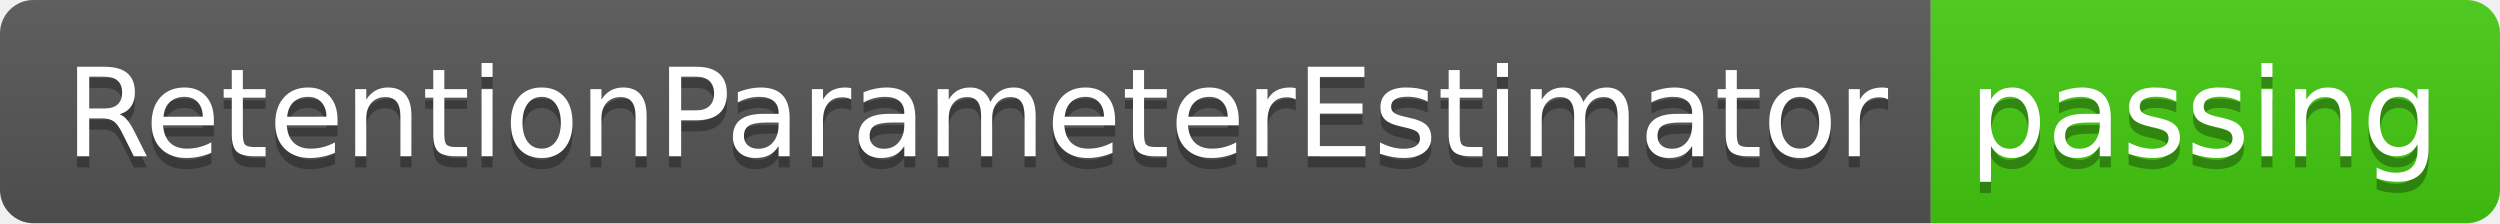
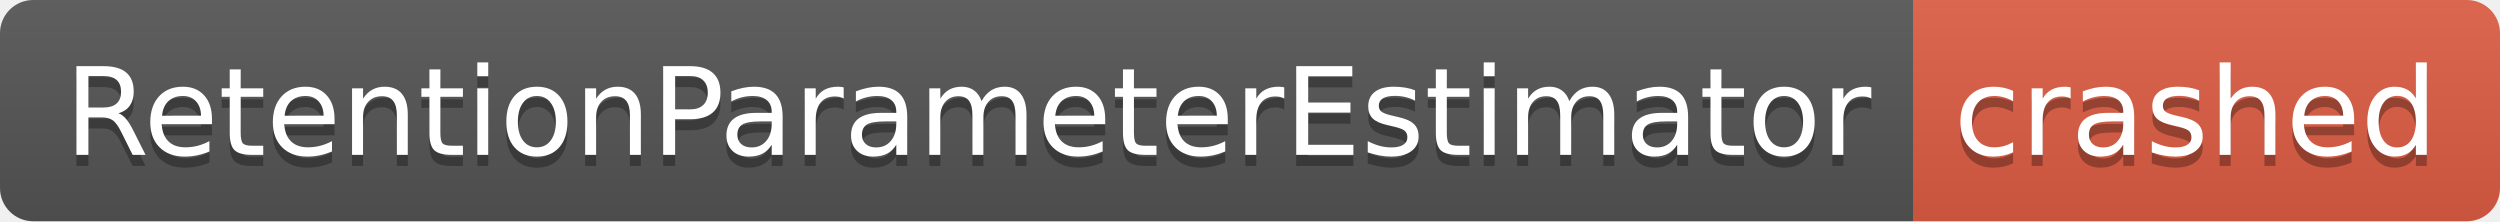
- <svg xmlns="http://www.w3.org/2000/svg" width="224" height="20" role="img" aria-label="RetentionParameterEstimator: passing">
+ <svg xmlns="http://www.w3.org/2000/svg" width="226" height="20" role="img" aria-label="RetentionParameterEstimator: crashed">
  <linearGradient id="s" x2="0" y2="100%">
    <stop offset="0" stop-color="#bbb" stop-opacity=".1" />
    <stop offset="1" stop-opacity=".1" />
  </linearGradient>
  <clipPath id="r">
-     <rect width="224" height="20" rx="3" fill="#fff" />
+     <rect width="226" height="20" rx="3" fill="#fff" />
  </clipPath>
  <g clip-path="url(#r)">
    <rect width="173" height="20" fill="#555" />
-     <rect x="173" width="51" height="20" fill="#4c1" />
-     <rect width="224" height="20" fill="url(#s)" />
+     <rect x="173" width="53" height="20" fill="#e05d44" />
+     <rect width="226" height="20" fill="url(#s)" />
  </g>
  <g fill="#fff" text-anchor="middle" font-family="Verdana,Geneva,DejaVu Sans,sans-serif" text-rendering="geometricPrecision" font-size="110">
    <text aria-hidden="true" x="875" y="150" fill="#010101" fill-opacity=".3" transform="scale(.1)" textLength="1630">RetentionParameterEstimator</text>
    <text x="875" y="140" transform="scale(.1)" fill="#fff" textLength="1630">RetentionParameterEstimator</text>
-     <text aria-hidden="true" x="1975" y="150" fill="#010101" fill-opacity=".3" transform="scale(.1)" textLength="410">passing</text>
-     <text x="1975" y="140" transform="scale(.1)" fill="#fff" textLength="410">passing</text>
+     <text aria-hidden="true" x="1985" y="150" fill="#010101" fill-opacity=".3" transform="scale(.1)" textLength="430">crashed</text>
+     <text x="1985" y="140" transform="scale(.1)" fill="#fff" textLength="430">crashed</text>
  </g>
</svg>
